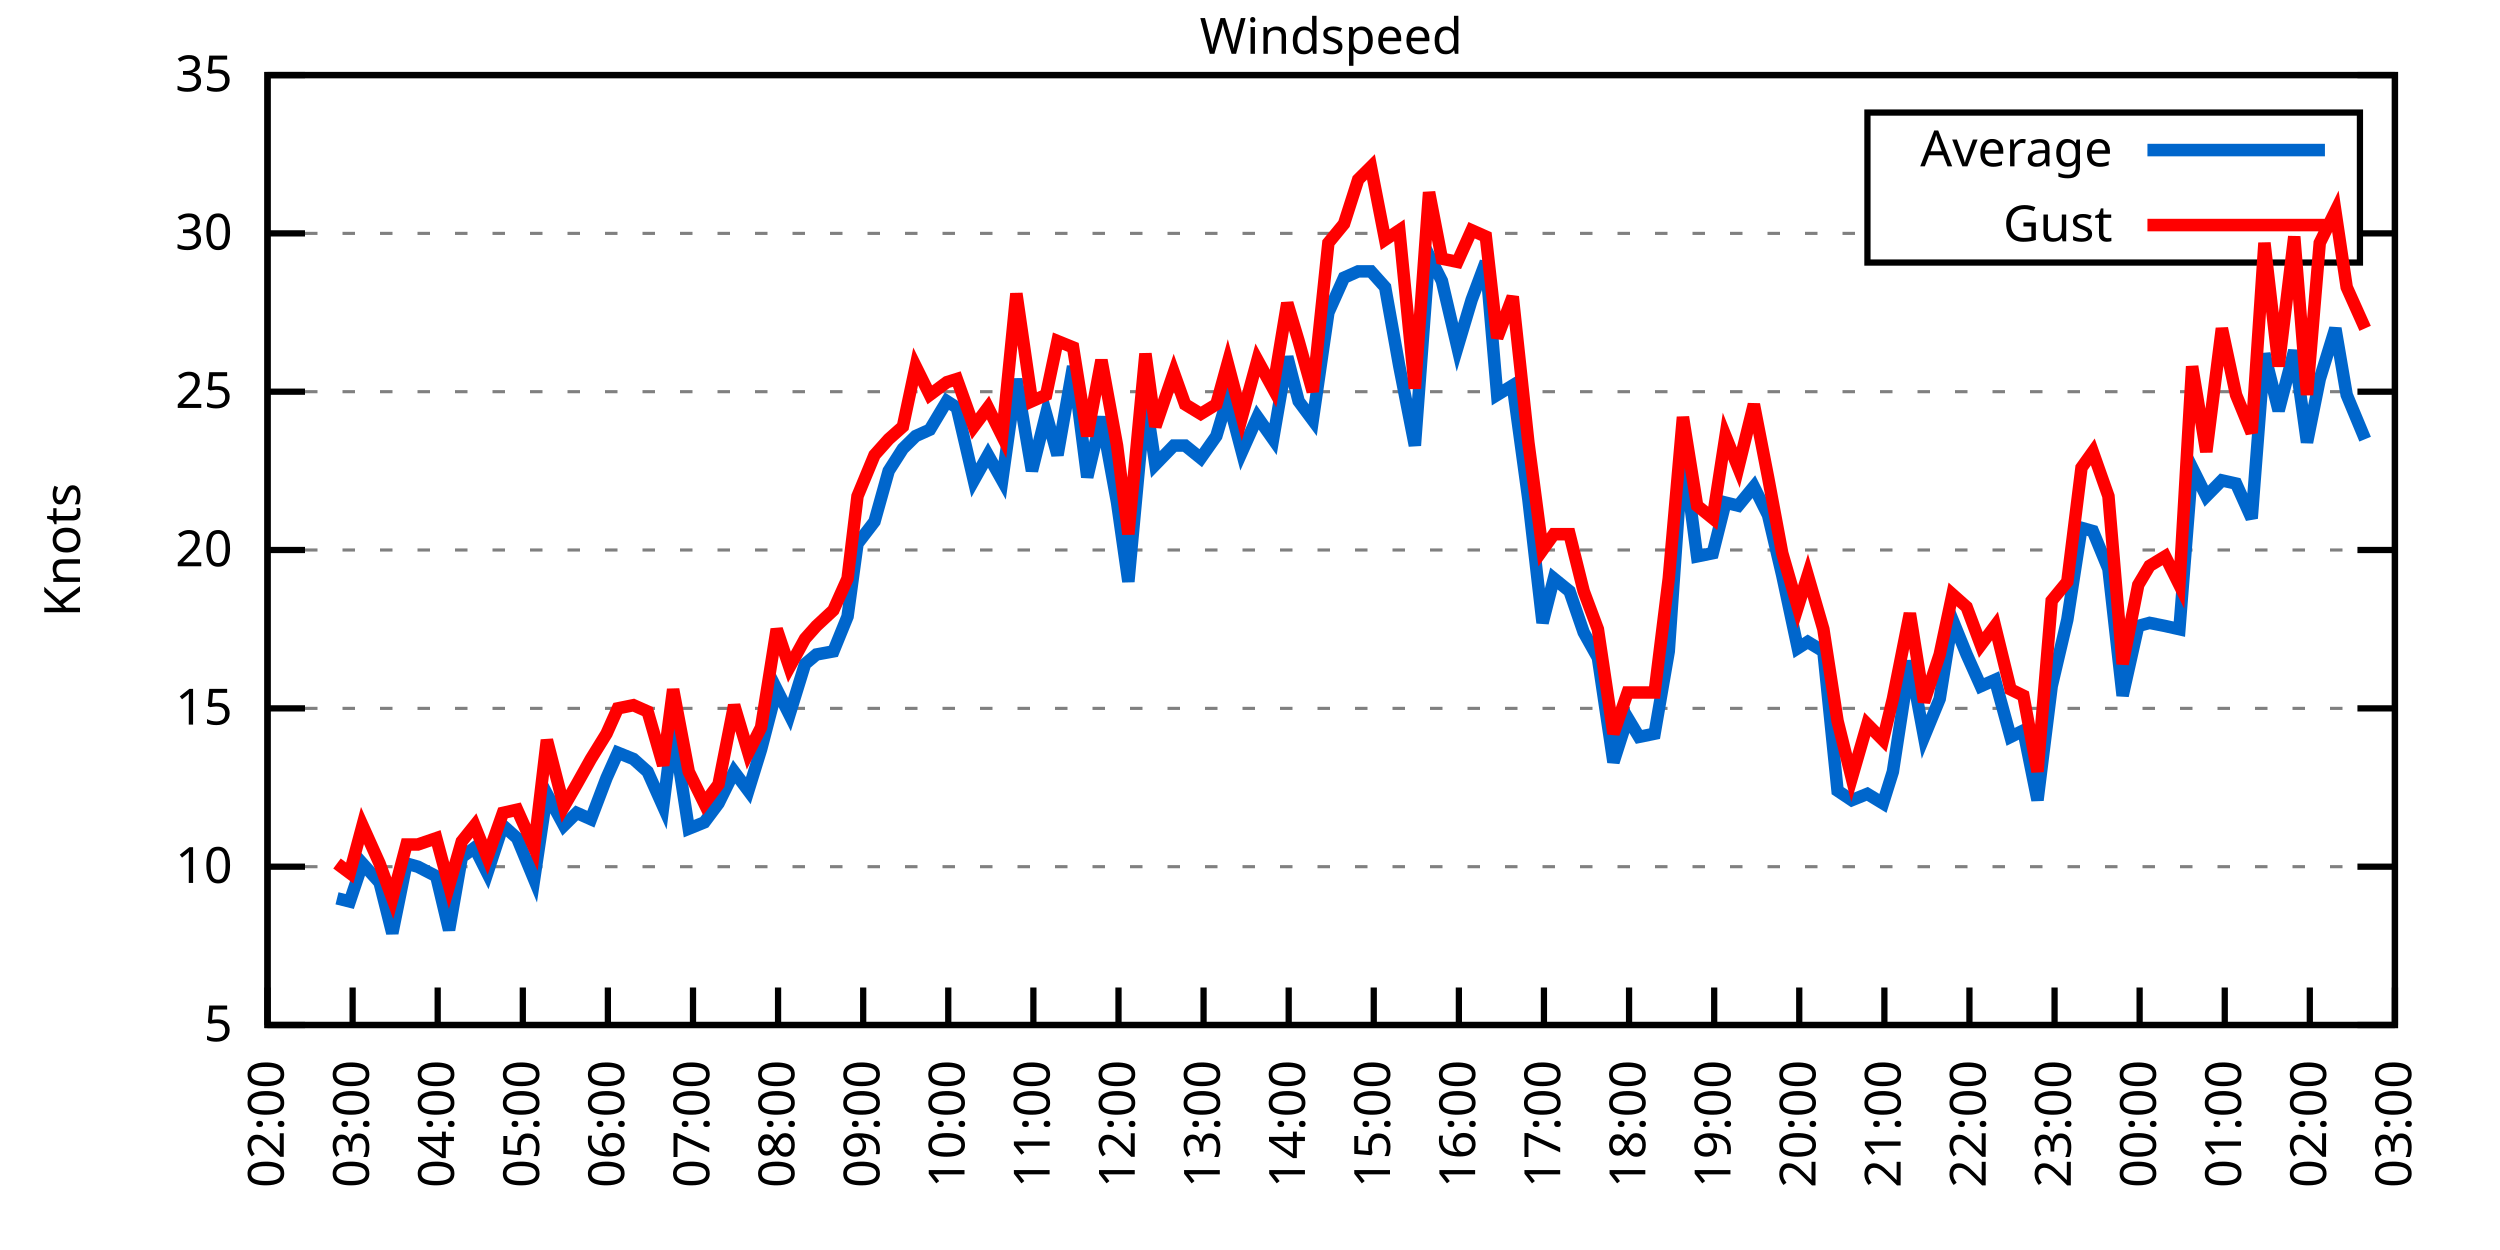
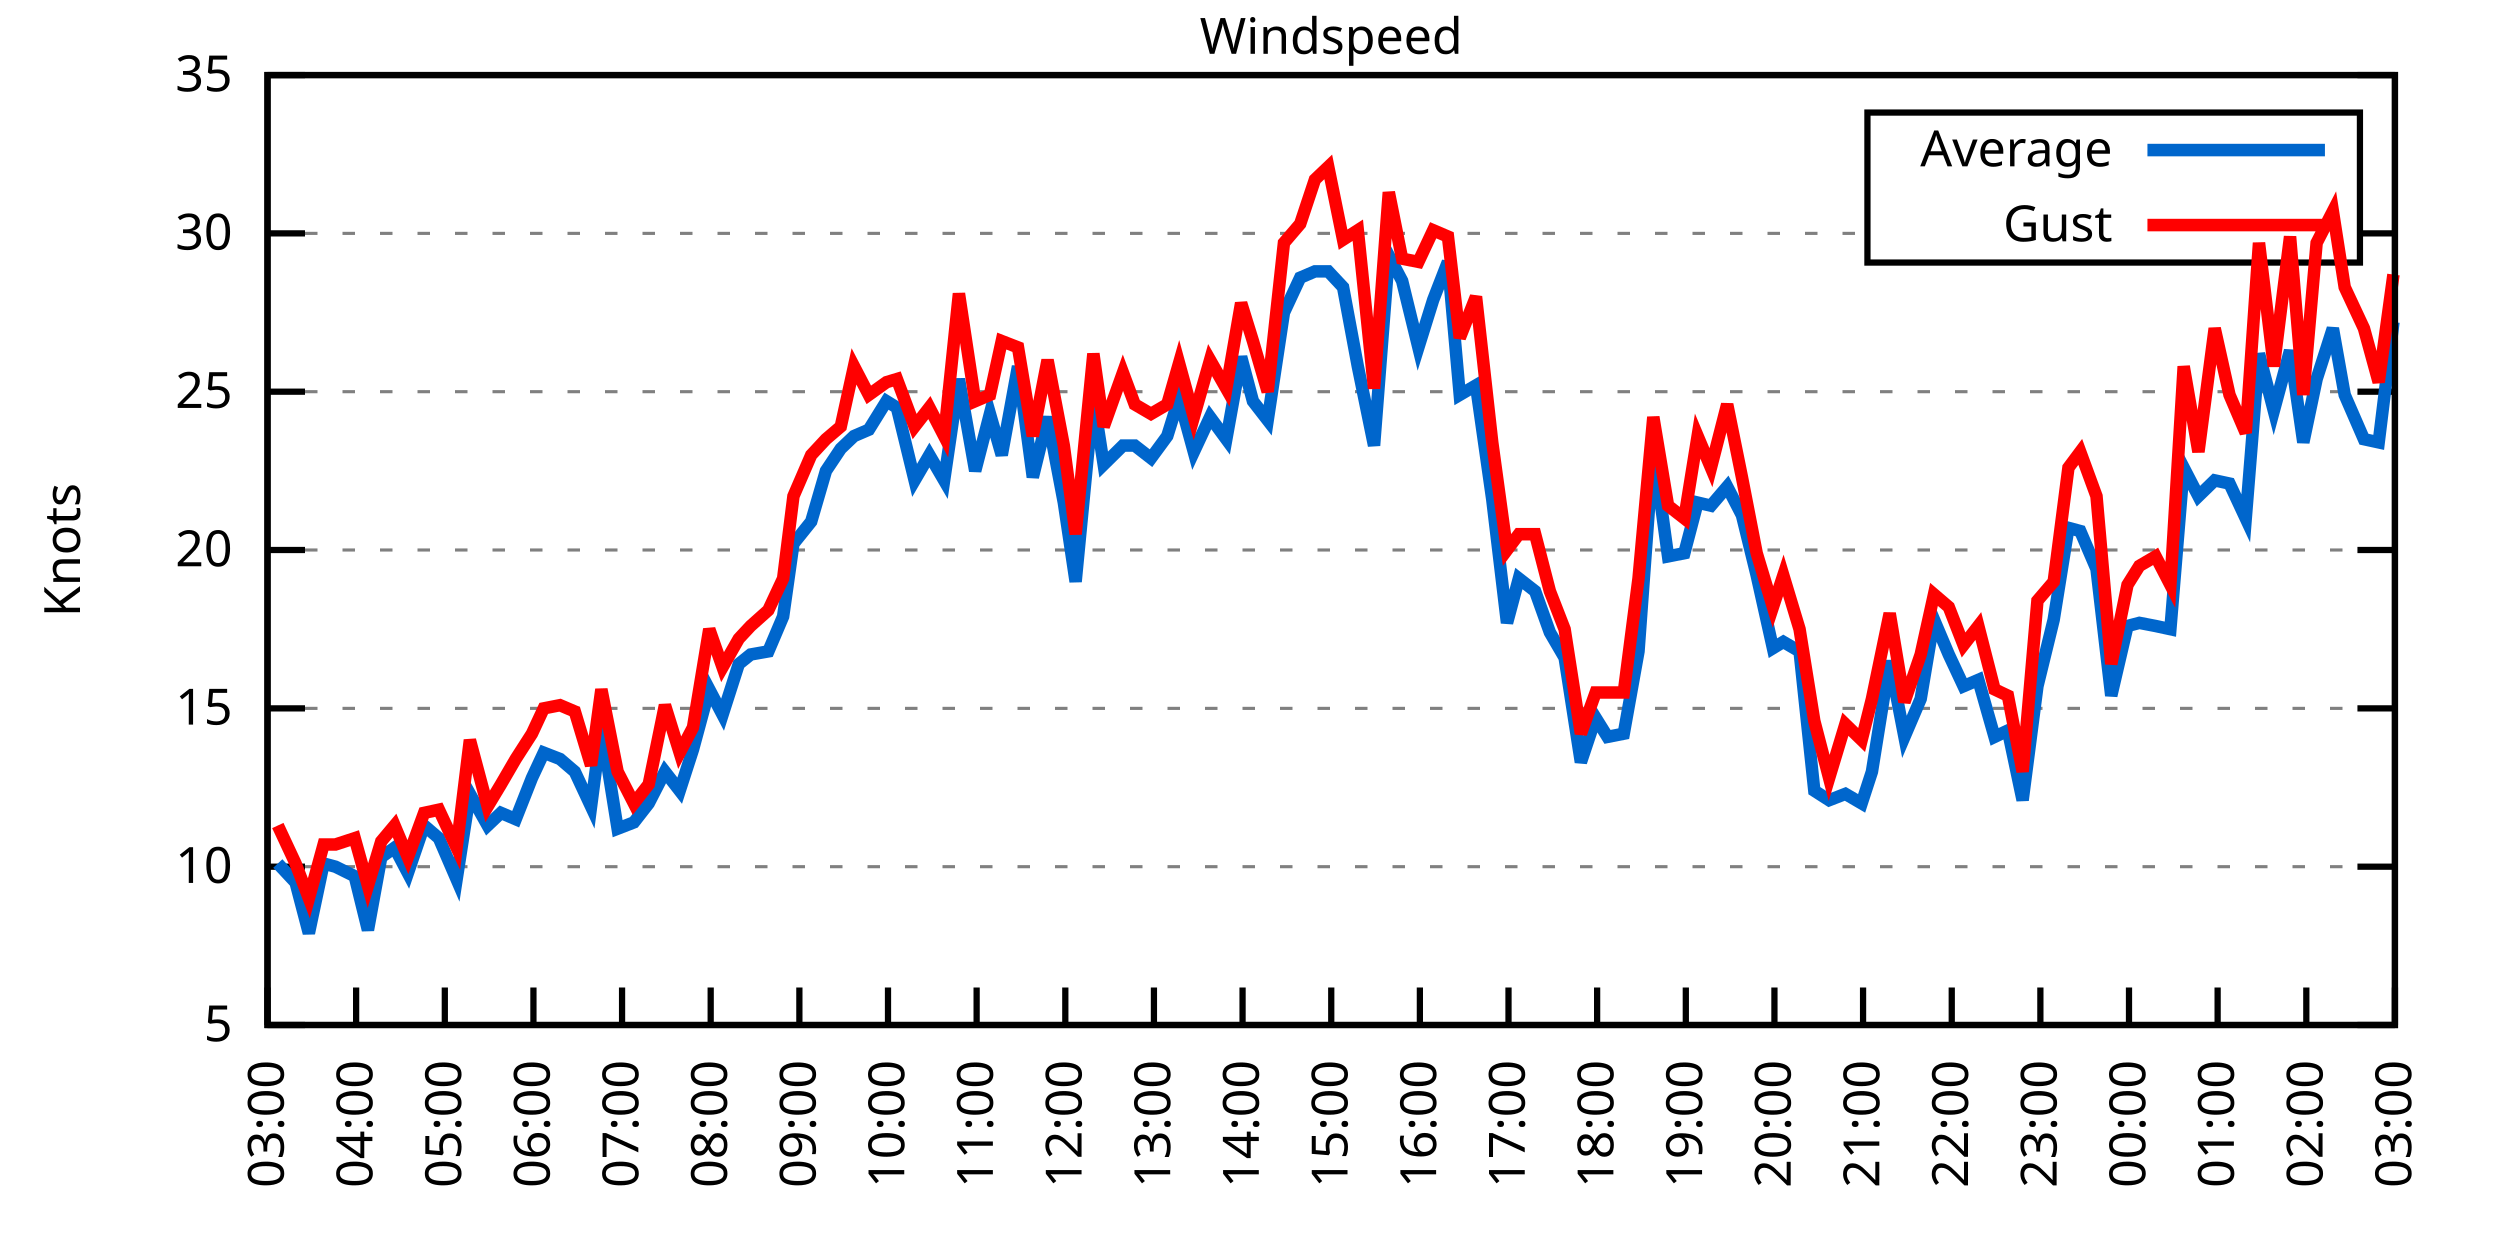
<svg xmlns="http://www.w3.org/2000/svg" xmlns:xlink="http://www.w3.org/1999/xlink" width="400" height="200" viewBox="0 0 400 200">
  <g id="gnuplot_canvas">
    <rect x="0" y="0" width="400" height="200" fill="none" />
    <defs>
      <circle id="gpDot" r="0.5" stroke-width="0.5" stroke="currentColor" />
      <path id="gpPt0" stroke-width="0.333" stroke="currentColor" d="M-1,0 h2 M0,-1 v2" />
      <path id="gpPt1" stroke-width="0.333" stroke="currentColor" d="M-1,-1 L1,1 M1,-1 L-1,1" />
      <path id="gpPt2" stroke-width="0.333" stroke="currentColor" d="M-1,0 L1,0 M0,-1 L0,1 M-1,-1 L1,1 M-1,1 L1,-1" />
      <rect id="gpPt3" stroke-width="0.333" stroke="currentColor" x="-1" y="-1" width="2" height="2" />
      <rect id="gpPt4" stroke-width="0.333" stroke="currentColor" fill="currentColor" x="-1" y="-1" width="2" height="2" />
      <circle id="gpPt5" stroke-width="0.333" stroke="currentColor" cx="0" cy="0" r="1" />
      <use xlink:href="#gpPt5" id="gpPt6" fill="currentColor" stroke="none" />
      <path id="gpPt7" stroke-width="0.333" stroke="currentColor" d="M0,-1.33 L-1.33,0.67 L1.33,0.67 z" />
      <use xlink:href="#gpPt7" id="gpPt8" fill="currentColor" stroke="none" />
      <use xlink:href="#gpPt7" id="gpPt9" stroke="currentColor" transform="rotate(180)" />
      <use xlink:href="#gpPt9" id="gpPt10" fill="currentColor" stroke="none" />
      <use xlink:href="#gpPt3" id="gpPt11" stroke="currentColor" transform="rotate(45)" />
      <use xlink:href="#gpPt11" id="gpPt12" fill="currentColor" stroke="none" />
      <path id="gpPt13" stroke-width="0.333" stroke="currentColor" d="M0,1.330 L1.265,0.411 L0.782,-1.067 L-0.782,-1.076 L-1.265,0.411 z" />
      <use xlink:href="#gpPt13" id="gpPt14" fill="currentColor" stroke="none" />
      <filter id="textbox" filterUnits="objectBoundingBox" x="0" y="0" height="1" width="1">
        <feFlood flood-color="white" flood-opacity="1" result="bgnd" />
        <feComposite in="SourceGraphic" in2="bgnd" operator="atop" />
      </filter>
      <filter id="greybox" filterUnits="objectBoundingBox" x="0" y="0" height="1" width="1">
        <feFlood flood-color="lightgrey" flood-opacity="1" result="grey" />
        <feComposite in="SourceGraphic" in2="grey" operator="atop" />
      </filter>
    </defs>
    <g fill="none" color="white" stroke="currentColor" stroke-width="1.00" stroke-linecap="butt" stroke-linejoin="miter">
</g>
    <g fill="none" color="black" stroke="currentColor" stroke-width="1.00" stroke-linecap="butt" stroke-linejoin="miter">
      <g stroke="none" shape-rendering="crispEdges">
        <polygon fill="rgb(255, 255, 255)" points="42.80,164.00 383.18,164.00 383.18,12.02 42.80,12.02 " />
      </g>
    </g>
    <g fill="none" color="black" stroke="currentColor" stroke-width="1.00" stroke-linecap="butt" stroke-linejoin="miter">
</g>
    <g fill="none" color="black" stroke="black" stroke-width="0.50" stroke-linecap="butt" stroke-linejoin="miter">
</g>
    <g fill="none" color="gray" stroke="currentColor" stroke-width="0.50" stroke-linecap="butt" stroke-linejoin="miter">
      <path stroke="gray" stroke-dasharray="2,4" class="gridline" d="M42.80,164.00 L383.19,164.00  " />
    </g>
    <g fill="none" color="gray" stroke="gray" stroke-width="1.00" stroke-linecap="butt" stroke-linejoin="miter">
</g>
    <g fill="none" color="black" stroke="currentColor" stroke-width="1.00" stroke-linecap="butt" stroke-linejoin="miter">
      <path stroke="black" d="M42.80,164.00 L48.80,164.00 M383.19,164.00 L377.19,164.00  " />
      <g transform="translate(37.20,166.60)" stroke="none" fill="black" font-family="Sans" font-size="8.00" text-anchor="end">
        <text>
          <tspan font-family="Sans"> 5</tspan>
        </text>
      </g>
    </g>
    <g fill="none" color="black" stroke="currentColor" stroke-width="1.00" stroke-linecap="butt" stroke-linejoin="miter">
</g>
    <g fill="none" color="black" stroke="black" stroke-width="0.50" stroke-linecap="butt" stroke-linejoin="miter">
</g>
    <g fill="none" color="gray" stroke="currentColor" stroke-width="0.50" stroke-linecap="butt" stroke-linejoin="miter">
      <path stroke="gray" stroke-dasharray="2,4" class="gridline" d="M42.80,138.67 L383.19,138.67  " />
    </g>
    <g fill="none" color="gray" stroke="gray" stroke-width="1.00" stroke-linecap="butt" stroke-linejoin="miter">
</g>
    <g fill="none" color="black" stroke="currentColor" stroke-width="1.00" stroke-linecap="butt" stroke-linejoin="miter">
      <path stroke="black" d="M42.80,138.67 L48.80,138.67 M383.19,138.67 L377.19,138.67  " />
      <g transform="translate(37.20,141.27)" stroke="none" fill="black" font-family="Sans" font-size="8.00" text-anchor="end">
        <text>
          <tspan font-family="Sans"> 10</tspan>
        </text>
      </g>
    </g>
    <g fill="none" color="black" stroke="currentColor" stroke-width="1.00" stroke-linecap="butt" stroke-linejoin="miter">
</g>
    <g fill="none" color="black" stroke="black" stroke-width="0.50" stroke-linecap="butt" stroke-linejoin="miter">
</g>
    <g fill="none" color="gray" stroke="currentColor" stroke-width="0.50" stroke-linecap="butt" stroke-linejoin="miter">
      <path stroke="gray" stroke-dasharray="2,4" class="gridline" d="M42.80,113.34 L383.19,113.34  " />
    </g>
    <g fill="none" color="gray" stroke="gray" stroke-width="1.00" stroke-linecap="butt" stroke-linejoin="miter">
</g>
    <g fill="none" color="black" stroke="currentColor" stroke-width="1.00" stroke-linecap="butt" stroke-linejoin="miter">
      <path stroke="black" d="M42.80,113.34 L48.80,113.34 M383.19,113.34 L377.19,113.34  " />
      <g transform="translate(37.20,115.94)" stroke="none" fill="black" font-family="Sans" font-size="8.00" text-anchor="end">
        <text>
          <tspan font-family="Sans"> 15</tspan>
        </text>
      </g>
    </g>
    <g fill="none" color="black" stroke="currentColor" stroke-width="1.00" stroke-linecap="butt" stroke-linejoin="miter">
</g>
    <g fill="none" color="black" stroke="black" stroke-width="0.50" stroke-linecap="butt" stroke-linejoin="miter">
</g>
    <g fill="none" color="gray" stroke="currentColor" stroke-width="0.50" stroke-linecap="butt" stroke-linejoin="miter">
      <path stroke="gray" stroke-dasharray="2,4" class="gridline" d="M42.80,88.00 L383.19,88.00  " />
    </g>
    <g fill="none" color="gray" stroke="gray" stroke-width="1.00" stroke-linecap="butt" stroke-linejoin="miter">
</g>
    <g fill="none" color="black" stroke="currentColor" stroke-width="1.00" stroke-linecap="butt" stroke-linejoin="miter">
      <path stroke="black" d="M42.80,88.00 L48.80,88.00 M383.19,88.00 L377.19,88.00  " />
      <g transform="translate(37.20,90.60)" stroke="none" fill="black" font-family="Sans" font-size="8.00" text-anchor="end">
        <text>
          <tspan font-family="Sans"> 20</tspan>
        </text>
      </g>
    </g>
    <g fill="none" color="black" stroke="currentColor" stroke-width="1.00" stroke-linecap="butt" stroke-linejoin="miter">
</g>
    <g fill="none" color="black" stroke="black" stroke-width="0.50" stroke-linecap="butt" stroke-linejoin="miter">
</g>
    <g fill="none" color="gray" stroke="currentColor" stroke-width="0.50" stroke-linecap="butt" stroke-linejoin="miter">
      <path stroke="gray" stroke-dasharray="2,4" class="gridline" d="M42.80,62.67 L383.19,62.67  " />
    </g>
    <g fill="none" color="gray" stroke="gray" stroke-width="1.00" stroke-linecap="butt" stroke-linejoin="miter">
</g>
    <g fill="none" color="black" stroke="currentColor" stroke-width="1.00" stroke-linecap="butt" stroke-linejoin="miter">
      <path stroke="black" d="M42.80,62.67 L48.80,62.67 M383.19,62.67 L377.19,62.67  " />
      <g transform="translate(37.20,65.27)" stroke="none" fill="black" font-family="Sans" font-size="8.00" text-anchor="end">
        <text>
          <tspan font-family="Sans"> 25</tspan>
        </text>
      </g>
    </g>
    <g fill="none" color="black" stroke="currentColor" stroke-width="1.00" stroke-linecap="butt" stroke-linejoin="miter">
</g>
    <g fill="none" color="black" stroke="black" stroke-width="0.50" stroke-linecap="butt" stroke-linejoin="miter">
</g>
    <g fill="none" color="gray" stroke="currentColor" stroke-width="0.50" stroke-linecap="butt" stroke-linejoin="miter">
      <path stroke="gray" stroke-dasharray="2,4" class="gridline" d="M42.80,37.34 L298.79,37.34 M377.59,37.34 L383.19,37.34  " />
    </g>
    <g fill="none" color="gray" stroke="gray" stroke-width="1.00" stroke-linecap="butt" stroke-linejoin="miter">
</g>
    <g fill="none" color="black" stroke="currentColor" stroke-width="1.00" stroke-linecap="butt" stroke-linejoin="miter">
      <path stroke="black" d="M42.80,37.34 L48.80,37.34 M383.19,37.34 L377.19,37.34  " />
      <g transform="translate(37.20,39.94)" stroke="none" fill="black" font-family="Sans" font-size="8.00" text-anchor="end">
        <text>
          <tspan font-family="Sans"> 30</tspan>
        </text>
      </g>
    </g>
    <g fill="none" color="black" stroke="currentColor" stroke-width="1.00" stroke-linecap="butt" stroke-linejoin="miter">
</g>
    <g fill="none" color="black" stroke="black" stroke-width="0.50" stroke-linecap="butt" stroke-linejoin="miter">
</g>
    <g fill="none" color="gray" stroke="currentColor" stroke-width="0.50" stroke-linecap="butt" stroke-linejoin="miter">
      <path stroke="gray" stroke-dasharray="2,4" class="gridline" d="M42.80,12.01 L383.19,12.01  " />
    </g>
    <g fill="none" color="gray" stroke="gray" stroke-width="1.00" stroke-linecap="butt" stroke-linejoin="miter">
</g>
    <g fill="none" color="black" stroke="currentColor" stroke-width="1.00" stroke-linecap="butt" stroke-linejoin="miter">
      <path stroke="black" d="M42.80,12.01 L48.80,12.01 M383.19,12.01 L377.19,12.01  " />
      <g transform="translate(37.20,14.61)" stroke="none" fill="black" font-family="Sans" font-size="8.00" text-anchor="end">
        <text>
          <tspan font-family="Sans"> 35</tspan>
        </text>
      </g>
    </g>
    <g fill="none" color="black" stroke="currentColor" stroke-width="1.00" stroke-linecap="butt" stroke-linejoin="miter">
      <path stroke="black" d="M42.80,164.00 L42.80,158.00  " />
      <g transform="translate(45.40,169.60) rotate(270.00)" stroke="none" fill="black" font-family="Sans" font-size="8.00" text-anchor="end">
        <text>
-           <tspan font-family="Sans">02:00</tspan>
-         </text>
-       </g>
-     </g>
-     <g fill="none" color="black" stroke="currentColor" stroke-width="1.00" stroke-linecap="butt" stroke-linejoin="miter">
-       <path stroke="black" d="M56.42,164.00 L56.42,158.00  " />
-       <g transform="translate(59.02,169.60) rotate(270.00)" stroke="none" fill="black" font-family="Sans" font-size="8.00" text-anchor="end">
-         <text>
          <tspan font-family="Sans">03:00</tspan>
        </text>
      </g>
    </g>
    <g fill="none" color="black" stroke="currentColor" stroke-width="1.00" stroke-linecap="butt" stroke-linejoin="miter">
-       <path stroke="black" d="M70.03,164.00 L70.03,158.00  " />
-       <g transform="translate(72.63,169.60) rotate(270.00)" stroke="none" fill="black" font-family="Sans" font-size="8.00" text-anchor="end">
+       <path stroke="black" d="M56.98,164.00 L56.98,158.00  " />
+       <g transform="translate(59.58,169.60) rotate(270.00)" stroke="none" fill="black" font-family="Sans" font-size="8.00" text-anchor="end">
        <text>
          <tspan font-family="Sans">04:00</tspan>
        </text>
      </g>
    </g>
    <g fill="none" color="black" stroke="currentColor" stroke-width="1.00" stroke-linecap="butt" stroke-linejoin="miter">
-       <path stroke="black" d="M83.65,164.00 L83.65,158.00  " />
-       <g transform="translate(86.25,169.60) rotate(270.00)" stroke="none" fill="black" font-family="Sans" font-size="8.00" text-anchor="end">
+       <path stroke="black" d="M71.17,164.00 L71.17,158.00  " />
+       <g transform="translate(73.77,169.60) rotate(270.00)" stroke="none" fill="black" font-family="Sans" font-size="8.00" text-anchor="end">
        <text>
          <tspan font-family="Sans">05:00</tspan>
        </text>
      </g>
    </g>
    <g fill="none" color="black" stroke="currentColor" stroke-width="1.00" stroke-linecap="butt" stroke-linejoin="miter">
-       <path stroke="black" d="M97.26,164.00 L97.26,158.00  " />
-       <g transform="translate(99.86,169.60) rotate(270.00)" stroke="none" fill="black" font-family="Sans" font-size="8.00" text-anchor="end">
+       <path stroke="black" d="M85.35,164.00 L85.35,158.00  " />
+       <g transform="translate(87.95,169.60) rotate(270.00)" stroke="none" fill="black" font-family="Sans" font-size="8.00" text-anchor="end">
        <text>
          <tspan font-family="Sans">06:00</tspan>
        </text>
      </g>
    </g>
    <g fill="none" color="black" stroke="currentColor" stroke-width="1.00" stroke-linecap="butt" stroke-linejoin="miter">
-       <path stroke="black" d="M110.88,164.00 L110.88,158.00  " />
-       <g transform="translate(113.48,169.60) rotate(270.00)" stroke="none" fill="black" font-family="Sans" font-size="8.00" text-anchor="end">
+       <path stroke="black" d="M99.53,164.00 L99.53,158.00  " />
+       <g transform="translate(102.13,169.60) rotate(270.00)" stroke="none" fill="black" font-family="Sans" font-size="8.00" text-anchor="end">
        <text>
          <tspan font-family="Sans">07:00</tspan>
        </text>
      </g>
    </g>
    <g fill="none" color="black" stroke="currentColor" stroke-width="1.00" stroke-linecap="butt" stroke-linejoin="miter">
-       <path stroke="black" d="M124.49,164.00 L124.49,158.00  " />
-       <g transform="translate(127.09,169.60) rotate(270.00)" stroke="none" fill="black" font-family="Sans" font-size="8.00" text-anchor="end">
+       <path stroke="black" d="M113.71,164.00 L113.71,158.00  " />
+       <g transform="translate(116.31,169.60) rotate(270.00)" stroke="none" fill="black" font-family="Sans" font-size="8.00" text-anchor="end">
        <text>
          <tspan font-family="Sans">08:00</tspan>
        </text>
      </g>
    </g>
    <g fill="none" color="black" stroke="currentColor" stroke-width="1.00" stroke-linecap="butt" stroke-linejoin="miter">
-       <path stroke="black" d="M138.11,164.00 L138.11,158.00  " />
-       <g transform="translate(140.71,169.60) rotate(270.00)" stroke="none" fill="black" font-family="Sans" font-size="8.00" text-anchor="end">
+       <path stroke="black" d="M127.90,164.00 L127.90,158.00  " />
+       <g transform="translate(130.50,169.60) rotate(270.00)" stroke="none" fill="black" font-family="Sans" font-size="8.00" text-anchor="end">
        <text>
          <tspan font-family="Sans">09:00</tspan>
        </text>
      </g>
    </g>
    <g fill="none" color="black" stroke="currentColor" stroke-width="1.00" stroke-linecap="butt" stroke-linejoin="miter">
-       <path stroke="black" d="M151.72,164.00 L151.72,158.00  " />
-       <g transform="translate(154.32,169.60) rotate(270.00)" stroke="none" fill="black" font-family="Sans" font-size="8.00" text-anchor="end">
+       <path stroke="black" d="M142.08,164.00 L142.08,158.00  " />
+       <g transform="translate(144.68,169.60) rotate(270.00)" stroke="none" fill="black" font-family="Sans" font-size="8.00" text-anchor="end">
        <text>
          <tspan font-family="Sans">10:00</tspan>
        </text>
      </g>
    </g>
    <g fill="none" color="black" stroke="currentColor" stroke-width="1.00" stroke-linecap="butt" stroke-linejoin="miter">
-       <path stroke="black" d="M165.34,164.00 L165.34,158.00  " />
-       <g transform="translate(167.94,169.60) rotate(270.00)" stroke="none" fill="black" font-family="Sans" font-size="8.00" text-anchor="end">
+       <path stroke="black" d="M156.26,164.00 L156.26,158.00  " />
+       <g transform="translate(158.86,169.60) rotate(270.00)" stroke="none" fill="black" font-family="Sans" font-size="8.00" text-anchor="end">
        <text>
          <tspan font-family="Sans">11:00</tspan>
        </text>
      </g>
    </g>
    <g fill="none" color="black" stroke="currentColor" stroke-width="1.00" stroke-linecap="butt" stroke-linejoin="miter">
-       <path stroke="black" d="M178.96,164.00 L178.96,158.00  " />
-       <g transform="translate(181.56,169.60) rotate(270.00)" stroke="none" fill="black" font-family="Sans" font-size="8.00" text-anchor="end">
+       <path stroke="black" d="M170.45,164.00 L170.45,158.00  " />
+       <g transform="translate(173.05,169.60) rotate(270.00)" stroke="none" fill="black" font-family="Sans" font-size="8.00" text-anchor="end">
        <text>
          <tspan font-family="Sans">12:00</tspan>
        </text>
      </g>
    </g>
    <g fill="none" color="black" stroke="currentColor" stroke-width="1.00" stroke-linecap="butt" stroke-linejoin="miter">
-       <path stroke="black" d="M192.57,164.00 L192.57,158.00  " />
-       <g transform="translate(195.17,169.60) rotate(270.00)" stroke="none" fill="black" font-family="Sans" font-size="8.00" text-anchor="end">
+       <path stroke="black" d="M184.63,164.00 L184.63,158.00  " />
+       <g transform="translate(187.23,169.60) rotate(270.00)" stroke="none" fill="black" font-family="Sans" font-size="8.00" text-anchor="end">
        <text>
          <tspan font-family="Sans">13:00</tspan>
        </text>
      </g>
    </g>
    <g fill="none" color="black" stroke="currentColor" stroke-width="1.00" stroke-linecap="butt" stroke-linejoin="miter">
-       <path stroke="black" d="M206.19,164.00 L206.19,158.00  " />
-       <g transform="translate(208.79,169.60) rotate(270.00)" stroke="none" fill="black" font-family="Sans" font-size="8.00" text-anchor="end">
+       <path stroke="black" d="M198.81,164.00 L198.81,158.00  " />
+       <g transform="translate(201.41,169.60) rotate(270.00)" stroke="none" fill="black" font-family="Sans" font-size="8.00" text-anchor="end">
        <text>
          <tspan font-family="Sans">14:00</tspan>
        </text>
      </g>
    </g>
    <g fill="none" color="black" stroke="currentColor" stroke-width="1.00" stroke-linecap="butt" stroke-linejoin="miter">
-       <path stroke="black" d="M219.80,164.00 L219.80,158.00  " />
-       <g transform="translate(222.40,169.60) rotate(270.00)" stroke="none" fill="black" font-family="Sans" font-size="8.00" text-anchor="end">
+       <path stroke="black" d="M213.00,164.00 L213.00,158.00  " />
+       <g transform="translate(215.60,169.60) rotate(270.00)" stroke="none" fill="black" font-family="Sans" font-size="8.00" text-anchor="end">
        <text>
          <tspan font-family="Sans">15:00</tspan>
        </text>
      </g>
    </g>
    <g fill="none" color="black" stroke="currentColor" stroke-width="1.00" stroke-linecap="butt" stroke-linejoin="miter">
-       <path stroke="black" d="M233.42,164.00 L233.42,158.00  " />
-       <g transform="translate(236.02,169.60) rotate(270.00)" stroke="none" fill="black" font-family="Sans" font-size="8.00" text-anchor="end">
+       <path stroke="black" d="M227.18,164.00 L227.18,158.00  " />
+       <g transform="translate(229.78,169.60) rotate(270.00)" stroke="none" fill="black" font-family="Sans" font-size="8.00" text-anchor="end">
        <text>
          <tspan font-family="Sans">16:00</tspan>
        </text>
      </g>
    </g>
    <g fill="none" color="black" stroke="currentColor" stroke-width="1.00" stroke-linecap="butt" stroke-linejoin="miter">
-       <path stroke="black" d="M247.03,164.00 L247.03,158.00  " />
-       <g transform="translate(249.63,169.60) rotate(270.00)" stroke="none" fill="black" font-family="Sans" font-size="8.00" text-anchor="end">
+       <path stroke="black" d="M241.36,164.00 L241.36,158.00  " />
+       <g transform="translate(243.96,169.60) rotate(270.00)" stroke="none" fill="black" font-family="Sans" font-size="8.00" text-anchor="end">
        <text>
          <tspan font-family="Sans">17:00</tspan>
        </text>
      </g>
    </g>
    <g fill="none" color="black" stroke="currentColor" stroke-width="1.00" stroke-linecap="butt" stroke-linejoin="miter">
-       <path stroke="black" d="M260.65,164.00 L260.65,158.00  " />
-       <g transform="translate(263.25,169.60) rotate(270.00)" stroke="none" fill="black" font-family="Sans" font-size="8.00" text-anchor="end">
+       <path stroke="black" d="M255.54,164.00 L255.54,158.00  " />
+       <g transform="translate(258.14,169.60) rotate(270.00)" stroke="none" fill="black" font-family="Sans" font-size="8.00" text-anchor="end">
        <text>
          <tspan font-family="Sans">18:00</tspan>
        </text>
      </g>
    </g>
    <g fill="none" color="black" stroke="currentColor" stroke-width="1.00" stroke-linecap="butt" stroke-linejoin="miter">
-       <path stroke="black" d="M274.27,164.00 L274.27,158.00  " />
-       <g transform="translate(276.87,169.60) rotate(270.00)" stroke="none" fill="black" font-family="Sans" font-size="8.00" text-anchor="end">
+       <path stroke="black" d="M269.73,164.00 L269.73,158.00  " />
+       <g transform="translate(272.33,169.60) rotate(270.00)" stroke="none" fill="black" font-family="Sans" font-size="8.00" text-anchor="end">
        <text>
          <tspan font-family="Sans">19:00</tspan>
        </text>
      </g>
    </g>
    <g fill="none" color="black" stroke="currentColor" stroke-width="1.00" stroke-linecap="butt" stroke-linejoin="miter">
-       <path stroke="black" d="M287.88,164.00 L287.88,158.00  " />
-       <g transform="translate(290.48,169.60) rotate(270.00)" stroke="none" fill="black" font-family="Sans" font-size="8.00" text-anchor="end">
+       <path stroke="black" d="M283.91,164.00 L283.91,158.00  " />
+       <g transform="translate(286.51,169.60) rotate(270.00)" stroke="none" fill="black" font-family="Sans" font-size="8.00" text-anchor="end">
        <text>
          <tspan font-family="Sans">20:00</tspan>
        </text>
      </g>
    </g>
    <g fill="none" color="black" stroke="currentColor" stroke-width="1.00" stroke-linecap="butt" stroke-linejoin="miter">
-       <path stroke="black" d="M301.50,164.00 L301.50,158.00  " />
-       <g transform="translate(304.10,169.60) rotate(270.00)" stroke="none" fill="black" font-family="Sans" font-size="8.00" text-anchor="end">
+       <path stroke="black" d="M298.09,164.00 L298.09,158.00  " />
+       <g transform="translate(300.69,169.60) rotate(270.00)" stroke="none" fill="black" font-family="Sans" font-size="8.00" text-anchor="end">
        <text>
          <tspan font-family="Sans">21:00</tspan>
        </text>
      </g>
    </g>
    <g fill="none" color="black" stroke="currentColor" stroke-width="1.00" stroke-linecap="butt" stroke-linejoin="miter">
-       <path stroke="black" d="M315.11,164.00 L315.11,158.00  " />
-       <g transform="translate(317.71,169.60) rotate(270.00)" stroke="none" fill="black" font-family="Sans" font-size="8.00" text-anchor="end">
+       <path stroke="black" d="M312.28,164.00 L312.28,158.00  " />
+       <g transform="translate(314.88,169.60) rotate(270.00)" stroke="none" fill="black" font-family="Sans" font-size="8.00" text-anchor="end">
        <text>
          <tspan font-family="Sans">22:00</tspan>
        </text>
      </g>
    </g>
    <g fill="none" color="black" stroke="currentColor" stroke-width="1.00" stroke-linecap="butt" stroke-linejoin="miter">
-       <path stroke="black" d="M328.73,164.00 L328.73,158.00  " />
-       <g transform="translate(331.33,169.60) rotate(270.00)" stroke="none" fill="black" font-family="Sans" font-size="8.00" text-anchor="end">
+       <path stroke="black" d="M326.46,164.00 L326.46,158.00  " />
+       <g transform="translate(329.06,169.60) rotate(270.00)" stroke="none" fill="black" font-family="Sans" font-size="8.00" text-anchor="end">
        <text>
          <tspan font-family="Sans">23:00</tspan>
        </text>
      </g>
    </g>
    <g fill="none" color="black" stroke="currentColor" stroke-width="1.00" stroke-linecap="butt" stroke-linejoin="miter">
-       <path stroke="black" d="M342.34,164.00 L342.34,158.00  " />
-       <g transform="translate(344.94,169.60) rotate(270.00)" stroke="none" fill="black" font-family="Sans" font-size="8.00" text-anchor="end">
+       <path stroke="black" d="M340.64,164.00 L340.64,158.00  " />
+       <g transform="translate(343.24,169.60) rotate(270.00)" stroke="none" fill="black" font-family="Sans" font-size="8.00" text-anchor="end">
        <text>
          <tspan font-family="Sans">00:00</tspan>
        </text>
      </g>
    </g>
    <g fill="none" color="black" stroke="currentColor" stroke-width="1.00" stroke-linecap="butt" stroke-linejoin="miter">
-       <path stroke="black" d="M355.96,164.00 L355.96,158.00  " />
-       <g transform="translate(358.56,169.60) rotate(270.00)" stroke="none" fill="black" font-family="Sans" font-size="8.00" text-anchor="end">
+       <path stroke="black" d="M354.82,164.00 L354.82,158.00  " />
+       <g transform="translate(357.42,169.60) rotate(270.00)" stroke="none" fill="black" font-family="Sans" font-size="8.00" text-anchor="end">
        <text>
          <tspan font-family="Sans">01:00</tspan>
        </text>
      </g>
    </g>
    <g fill="none" color="black" stroke="currentColor" stroke-width="1.00" stroke-linecap="butt" stroke-linejoin="miter">
-       <path stroke="black" d="M369.57,164.00 L369.57,158.00  " />
-       <g transform="translate(372.17,169.60) rotate(270.00)" stroke="none" fill="black" font-family="Sans" font-size="8.00" text-anchor="end">
+       <path stroke="black" d="M369.01,164.00 L369.01,158.00  " />
+       <g transform="translate(371.61,169.60) rotate(270.00)" stroke="none" fill="black" font-family="Sans" font-size="8.00" text-anchor="end">
        <text>
          <tspan font-family="Sans">02:00</tspan>
        </text>
      </g>
    </g>
    <g fill="none" color="black" stroke="currentColor" stroke-width="1.00" stroke-linecap="butt" stroke-linejoin="miter">
      <path stroke="black" d="M383.19,164.00 L383.19,158.00  " />
      <g transform="translate(385.79,169.60) rotate(270.00)" stroke="none" fill="black" font-family="Sans" font-size="8.00" text-anchor="end">
        <text>
          <tspan font-family="Sans">03:00</tspan>
        </text>
      </g>
    </g>
    <g fill="none" color="black" stroke="currentColor" stroke-width="1.00" stroke-linecap="butt" stroke-linejoin="miter">
</g>
    <g fill="none" color="black" stroke="currentColor" stroke-width="1.00" stroke-linecap="butt" stroke-linejoin="miter">
      <path stroke="black" d="M42.80,12.01 L42.80,164.00 L383.19,164.00 L383.19,12.01 L42.80,12.01 Z  " />
    </g>
    <g fill="none" color="black" stroke="currentColor" stroke-width="1.00" stroke-linecap="butt" stroke-linejoin="miter">
</g>
    <g fill="none" color="black" stroke="currentColor" stroke-width="1.00" stroke-linecap="butt" stroke-linejoin="miter">
      <path stroke="black" d="M298.79,42.01 L298.79,18.01 L377.59,18.01 L377.59,42.01 L298.79,42.01 Z  " />
    </g>
    <g id="Windspeed_plot_1">
      <g fill="none" color="white" stroke="black" stroke-width="2.00" stroke-linecap="butt" stroke-linejoin="miter">
</g>
      <g fill="none" color="black" stroke="currentColor" stroke-width="2.00" stroke-linecap="butt" stroke-linejoin="miter">
        <g transform="translate(337.99,26.61)" stroke="none" fill="black" font-family="Sans" font-size="8.00" text-anchor="end">
          <text>
            <tspan font-family="Sans">Average</tspan>
          </text>
        </g>
      </g>
      <g fill="none" color="black" stroke="currentColor" stroke-width="2.00" stroke-linecap="butt" stroke-linejoin="miter">
-         <path stroke="rgb(  0, 102, 204)" d="M343.59,24.01 L371.99,24.01 M53.92,143.73 L55.96,144.24 L58.00,138.16 L60.73,141.20 L62.77,149.31 L65.04,138.16   L66.85,138.67 L69.80,140.19 L71.85,148.80 L73.89,137.15 L75.93,135.63 L77.97,139.68 L80.47,132.08 L82.74,134.11   L85.46,140.69 L87.50,127.02 L90.23,132.08 L92.27,130.06 L94.54,131.07 L97.04,124.48 L98.85,120.43 L101.35,121.44   L103.62,123.47 L106.11,129.04 L107.70,116.38 L110.20,132.59 L112.69,131.58 L114.96,128.54 L117.46,123.47 L119.73,126.51   L121.77,119.92 L124.27,110.30 L126.31,114.35 L128.81,106.24 L130.62,104.72 L133.34,104.22 L135.61,98.64 L137.20,86.99   L139.92,83.45 L142.19,75.34 L144.46,71.79 L146.51,69.77 L148.77,68.75 L151.50,64.19 L153.09,65.21 L155.81,76.86   L158.08,72.81 L160.35,76.86 L162.62,60.65 L165.11,75.34 L167.38,66.22 L169.20,72.81 L171.69,58.62 L173.96,76.35   L176.23,66.73 L178.73,80.41 L180.54,93.07 L183.27,63.69 L184.86,74.33 L187.81,71.29 L189.62,71.29 L192.12,73.31   L194.61,69.77 L196.43,63.69 L198.70,72.30 L201.19,66.73 L203.69,70.27 L205.96,57.10 L207.78,64.19 L210.04,67.23   L212.54,50.01 L215.04,44.43 L217.31,43.42 L219.35,43.42 L221.62,45.95 L223.89,58.62 L226.38,71.29 L228.65,40.89   L230.70,44.94 L233.19,55.58 L235.46,47.98 L237.73,41.90 L239.55,63.18 L242.04,61.66 L244.54,79.90 L246.81,99.66   L248.62,92.56 L251.12,94.59 L253.39,101.18 L255.66,105.23 L258.15,121.95 L260.42,114.86 L262.24,117.90 L264.73,117.39   L267.00,104.22 L269.27,71.79 L271.54,89.02 L274.04,88.51 L276.08,80.41 L278.12,80.91 L280.62,77.87 L282.89,82.43   L285.16,92.06 L287.65,103.71 L289.24,102.70 L291.74,104.22 L294.01,126.51 L296.28,128.03 L298.77,127.02 L301.27,128.54   L302.86,123.47 L305.58,105.74 L307.85,117.90 L310.35,111.82 L312.39,99.15 L314.66,104.72 L316.93,109.79 L319.20,108.78   L321.69,117.90 L323.74,116.88 L326.00,128.03 L328.27,109.79 L330.77,99.15 L333.04,84.46 L334.85,84.97 L337.35,91.04   L339.62,111.31 L342.12,100.16 L343.93,99.66 L346.43,100.16 L348.70,100.67 L350.74,74.83 L353.01,79.39 L355.50,76.86   L357.77,77.37 L360.27,82.94 L362.31,56.59 L364.58,65.71 L367.08,56.09 L369.12,70.78 L371.16,60.65 L373.66,52.54   L375.47,63.18 L378.42,70.27  " />
+         <path stroke="rgb(  0, 102, 204)" d="M343.59,24.01 L371.99,24.01 M44.45,138.16 L47.29,141.20 L49.42,149.31 L51.78,138.16 L53.67,138.67 L56.75,140.19   L58.87,148.80 L61.00,137.15 L63.13,135.63 L65.26,139.68 L67.86,132.08 L70.22,134.11 L73.06,140.69 L75.18,127.02   L78.02,132.08 L80.15,130.06 L82.51,131.07 L85.11,124.48 L87.00,120.43 L89.60,121.44 L91.97,123.47 L94.57,129.04   L96.22,116.38 L98.82,132.59 L101.42,131.58 L103.79,128.54 L106.39,123.47 L108.75,126.51 L110.88,119.92 L113.48,110.30   L115.61,114.35 L118.21,106.24 L120.10,104.72 L122.93,104.22 L125.30,98.64 L126.95,86.99 L129.79,83.45 L132.15,75.34   L134.52,71.79 L136.64,69.77 L139.01,68.75 L141.84,64.19 L143.50,65.21 L146.34,76.86 L148.70,72.81 L151.06,76.86   L153.43,60.65 L156.03,75.34 L158.39,66.22 L160.28,72.81 L162.88,58.62 L165.25,76.35 L167.61,66.73 L170.21,80.41   L172.10,93.07 L174.94,63.69 L176.59,74.33 L179.67,71.29 L181.56,71.29 L184.16,73.31 L186.76,69.77 L188.65,63.69   L191.01,72.30 L193.61,66.73 L196.21,70.27 L198.58,57.10 L200.47,64.19 L202.83,67.23 L205.43,50.01 L208.03,44.43   L210.39,43.42 L212.52,43.42 L214.89,45.95 L217.25,58.62 L219.85,71.29 L222.21,40.89 L224.34,44.94 L226.94,55.58   L229.31,47.98 L231.67,41.90 L233.56,63.18 L236.16,61.66 L238.76,79.90 L241.12,99.66 L243.02,92.56 L245.62,94.59   L247.98,101.18 L250.34,105.23 L252.94,121.95 L255.31,114.86 L257.20,117.90 L259.80,117.39 L262.16,104.22 L264.53,71.79   L266.89,89.02 L269.49,88.51 L271.62,80.41 L273.75,80.91 L276.35,77.87 L278.71,82.43 L281.07,92.06 L283.67,103.71   L285.33,102.70 L287.93,104.22 L290.29,126.51 L292.66,128.03 L295.26,127.02 L297.86,128.54 L299.51,123.47 L302.35,105.74   L304.71,117.90 L307.31,111.82 L309.44,99.15 L311.80,104.72 L314.17,109.79 L316.53,108.78 L319.13,117.90 L321.26,116.88   L323.62,128.03 L325.99,109.79 L328.59,99.15 L330.95,84.46 L332.84,84.97 L335.44,91.04 L337.80,111.31 L340.40,100.16   L342.30,99.66 L344.90,100.16 L347.26,100.67 L349.39,74.83 L351.75,79.39 L354.35,76.86 L356.72,77.37 L359.32,82.94   L361.44,56.59 L363.81,65.71 L366.41,56.09 L368.53,70.78 L370.66,60.65 L373.26,52.54 L375.15,63.18 L378.23,70.27   L380.59,70.78 L382.95,51.53  " />
      </g>
    </g>
    <g id="Windspeed_plot_2">
      <g fill="none" color="black" stroke="currentColor" stroke-width="2.00" stroke-linecap="butt" stroke-linejoin="miter">
        <g transform="translate(337.99,38.61)" stroke="none" fill="black" font-family="Sans" font-size="8.00" text-anchor="end">
          <text>
            <tspan font-family="Sans">Gust</tspan>
          </text>
        </g>
      </g>
      <g fill="none" color="black" stroke="currentColor" stroke-width="2.00" stroke-linecap="butt" stroke-linejoin="miter">
-         <path stroke="rgb(255,   0,   0)" d="M343.59,36.01 L371.99,36.01 M53.92,138.16 L55.96,139.68 L58.00,132.08 L60.73,138.16 L62.77,143.73 L65.04,135.12   L66.85,135.12 L69.80,134.11 L71.85,141.71 L73.89,134.62 L75.93,132.08 L77.97,137.15 L80.47,130.06 L82.74,129.55   L85.46,135.63 L87.50,118.40 L90.23,129.04 L92.27,125.50 L94.54,121.44 L97.04,117.39 L98.85,113.34 L101.35,112.83   L103.62,113.84 L106.11,122.46 L107.70,110.30 L110.20,123.47 L112.69,128.54 L114.96,125.50 L117.46,112.83 L119.73,120.43   L121.77,116.38 L124.27,100.67 L126.31,106.75 L128.81,102.19 L130.62,100.16 L133.34,97.63 L135.61,92.56 L137.20,79.39   L139.92,72.81 L142.19,70.27 L144.46,68.25 L146.51,58.62 L148.77,63.18 L151.50,61.15 L153.09,60.65 L155.81,68.25   L158.08,65.21 L160.35,69.77 L162.62,46.97 L165.11,64.19 L167.38,63.18 L169.20,54.57 L171.69,55.58 L173.96,69.77   L176.23,57.61 L178.73,71.29 L180.54,85.47 L183.27,56.59 L184.86,68.25 L187.81,59.63 L189.62,64.70 L192.12,66.22   L194.61,64.70 L196.43,58.11 L198.70,66.73 L201.19,57.61 L203.69,62.17 L205.96,48.49 L207.78,54.57 L210.04,62.67   L212.54,38.86 L215.04,35.82 L217.31,28.73 L219.35,26.70 L221.62,38.35 L223.89,36.84 L226.38,62.17 L228.65,30.76   L230.70,41.39 L233.19,41.90 L235.46,36.84 L237.73,37.85 L239.55,54.06 L242.04,47.47 L244.54,70.78 L246.81,88.00   L248.62,85.47 L251.12,85.47 L253.39,94.59 L255.66,100.67 L258.15,117.39 L260.42,110.80 L262.24,110.80 L264.73,110.80   L267.00,92.56 L269.27,66.73 L271.54,80.91 L274.04,82.94 L276.08,69.77 L278.12,74.83 L280.62,64.70 L282.89,76.35   L285.16,88.51 L287.65,97.12 L289.24,92.06 L291.74,100.67 L294.01,115.36 L296.28,124.48 L298.77,115.87 L301.27,118.40   L302.86,111.82 L305.58,98.14 L307.85,112.32 L310.35,104.72 L312.39,95.10 L314.66,97.12 L316.93,103.20 L319.20,100.16   L321.69,110.30 L323.74,111.31 L326.00,123.47 L328.27,96.11 L330.77,93.07 L333.04,74.83 L334.85,72.30 L337.35,79.39   L339.62,106.24 L342.12,93.58 L343.93,90.54 L346.43,89.02 L348.70,93.58 L350.74,58.62 L353.01,72.30 L355.50,52.54   L357.77,63.18 L360.27,69.26 L362.31,38.86 L364.58,58.62 L367.08,37.85 L369.12,63.18 L371.16,38.86 L373.66,33.80   L375.47,45.95 L378.42,52.54  " />
+         <path stroke="rgb(255,   0,   0)" d="M343.59,36.01 L371.99,36.01 M44.45,132.08 L47.29,138.16 L49.42,143.73 L51.78,135.12 L53.67,135.12 L56.75,134.11   L58.87,141.71 L61.00,134.62 L63.13,132.08 L65.26,137.15 L67.86,130.06 L70.22,129.55 L73.06,135.63 L75.18,118.40   L78.02,129.04 L80.15,125.50 L82.51,121.44 L85.11,117.39 L87.00,113.34 L89.60,112.83 L91.97,113.84 L94.57,122.46   L96.22,110.30 L98.82,123.47 L101.42,128.54 L103.79,125.50 L106.39,112.83 L108.75,120.43 L110.88,116.38 L113.48,100.67   L115.61,106.75 L118.21,102.19 L120.10,100.16 L122.93,97.63 L125.30,92.56 L126.95,79.39 L129.79,72.81 L132.15,70.27   L134.52,68.25 L136.64,58.62 L139.01,63.18 L141.84,61.15 L143.50,60.65 L146.34,68.25 L148.70,65.21 L151.06,69.77   L153.43,46.97 L156.03,64.19 L158.39,63.18 L160.28,54.57 L162.88,55.58 L165.25,69.77 L167.61,57.61 L170.21,71.29   L172.10,85.47 L174.94,56.59 L176.59,68.25 L179.67,59.63 L181.56,64.70 L184.16,66.22 L186.76,64.70 L188.65,58.11   L191.01,66.73 L193.61,57.61 L196.21,62.17 L198.58,48.49 L200.47,54.57 L202.83,62.67 L205.43,38.86 L208.03,35.82   L210.39,28.73 L212.52,26.70 L214.89,38.35 L217.25,36.84 L219.85,62.17 L222.21,30.76 L224.34,41.39 L226.94,41.90   L229.31,36.84 L231.67,37.85 L233.56,54.06 L236.16,47.47 L238.76,70.78 L241.12,88.00 L243.02,85.47 L245.62,85.47   L247.98,94.59 L250.34,100.67 L252.94,117.39 L255.31,110.80 L257.20,110.80 L259.80,110.80 L262.16,92.56 L264.53,66.73   L266.89,80.91 L269.49,82.94 L271.62,69.77 L273.75,74.83 L276.35,64.70 L278.71,76.35 L281.07,88.51 L283.67,97.12   L285.33,92.06 L287.93,100.67 L290.29,115.36 L292.66,124.48 L295.26,115.87 L297.86,118.40 L299.51,111.82 L302.35,98.14   L304.71,112.32 L307.31,104.72 L309.44,95.10 L311.80,97.12 L314.17,103.20 L316.53,100.16 L319.13,110.30 L321.26,111.31   L323.62,123.47 L325.99,96.11 L328.59,93.07 L330.95,74.83 L332.84,72.30 L335.44,79.39 L337.80,106.24 L340.40,93.58   L342.30,90.54 L344.90,89.02 L347.26,93.58 L349.39,58.62 L351.75,72.30 L354.35,52.54 L356.72,63.18 L359.32,69.26   L361.44,38.86 L363.81,58.62 L366.41,37.85 L368.53,63.18 L370.66,38.86 L373.26,33.80 L375.15,45.95 L378.23,52.54   L380.59,61.15 L382.95,43.93  " />
      </g>
    </g>
    <g fill="none" color="black" stroke="currentColor" stroke-width="2.00" stroke-linecap="butt" stroke-linejoin="miter">
</g>
    <g fill="none" color="black" stroke="black" stroke-width="1.00" stroke-linecap="butt" stroke-linejoin="miter">
</g>
    <g fill="none" color="black" stroke="currentColor" stroke-width="1.00" stroke-linecap="butt" stroke-linejoin="miter">
      <path stroke="black" d="M42.80,12.01 L42.80,164.00 L383.19,164.00 L383.19,12.01 L42.80,12.01 Z  " />
      <g transform="translate(12.80,88.01) rotate(270.00)" stroke="none" fill="black" font-family="Sans" font-size="8.00" text-anchor="middle">
        <text>
          <tspan font-family="Sans">Knots</tspan>
        </text>
      </g>
    </g>
    <g fill="none" color="black" stroke="currentColor" stroke-width="1.00" stroke-linecap="butt" stroke-linejoin="miter">
</g>
    <g fill="none" color="black" stroke="currentColor" stroke-width="1.00" stroke-linecap="butt" stroke-linejoin="miter">
      <g transform="translate(212.99,8.61)" stroke="none" fill="black" font-family="Sans" font-size="8.00" text-anchor="middle">
        <text>
          <tspan font-family="Sans">Windspeed</tspan>
        </text>
      </g>
    </g>
    <g fill="none" color="black" stroke="currentColor" stroke-width="1.00" stroke-linecap="butt" stroke-linejoin="miter">
</g>
  </g>
</svg>
